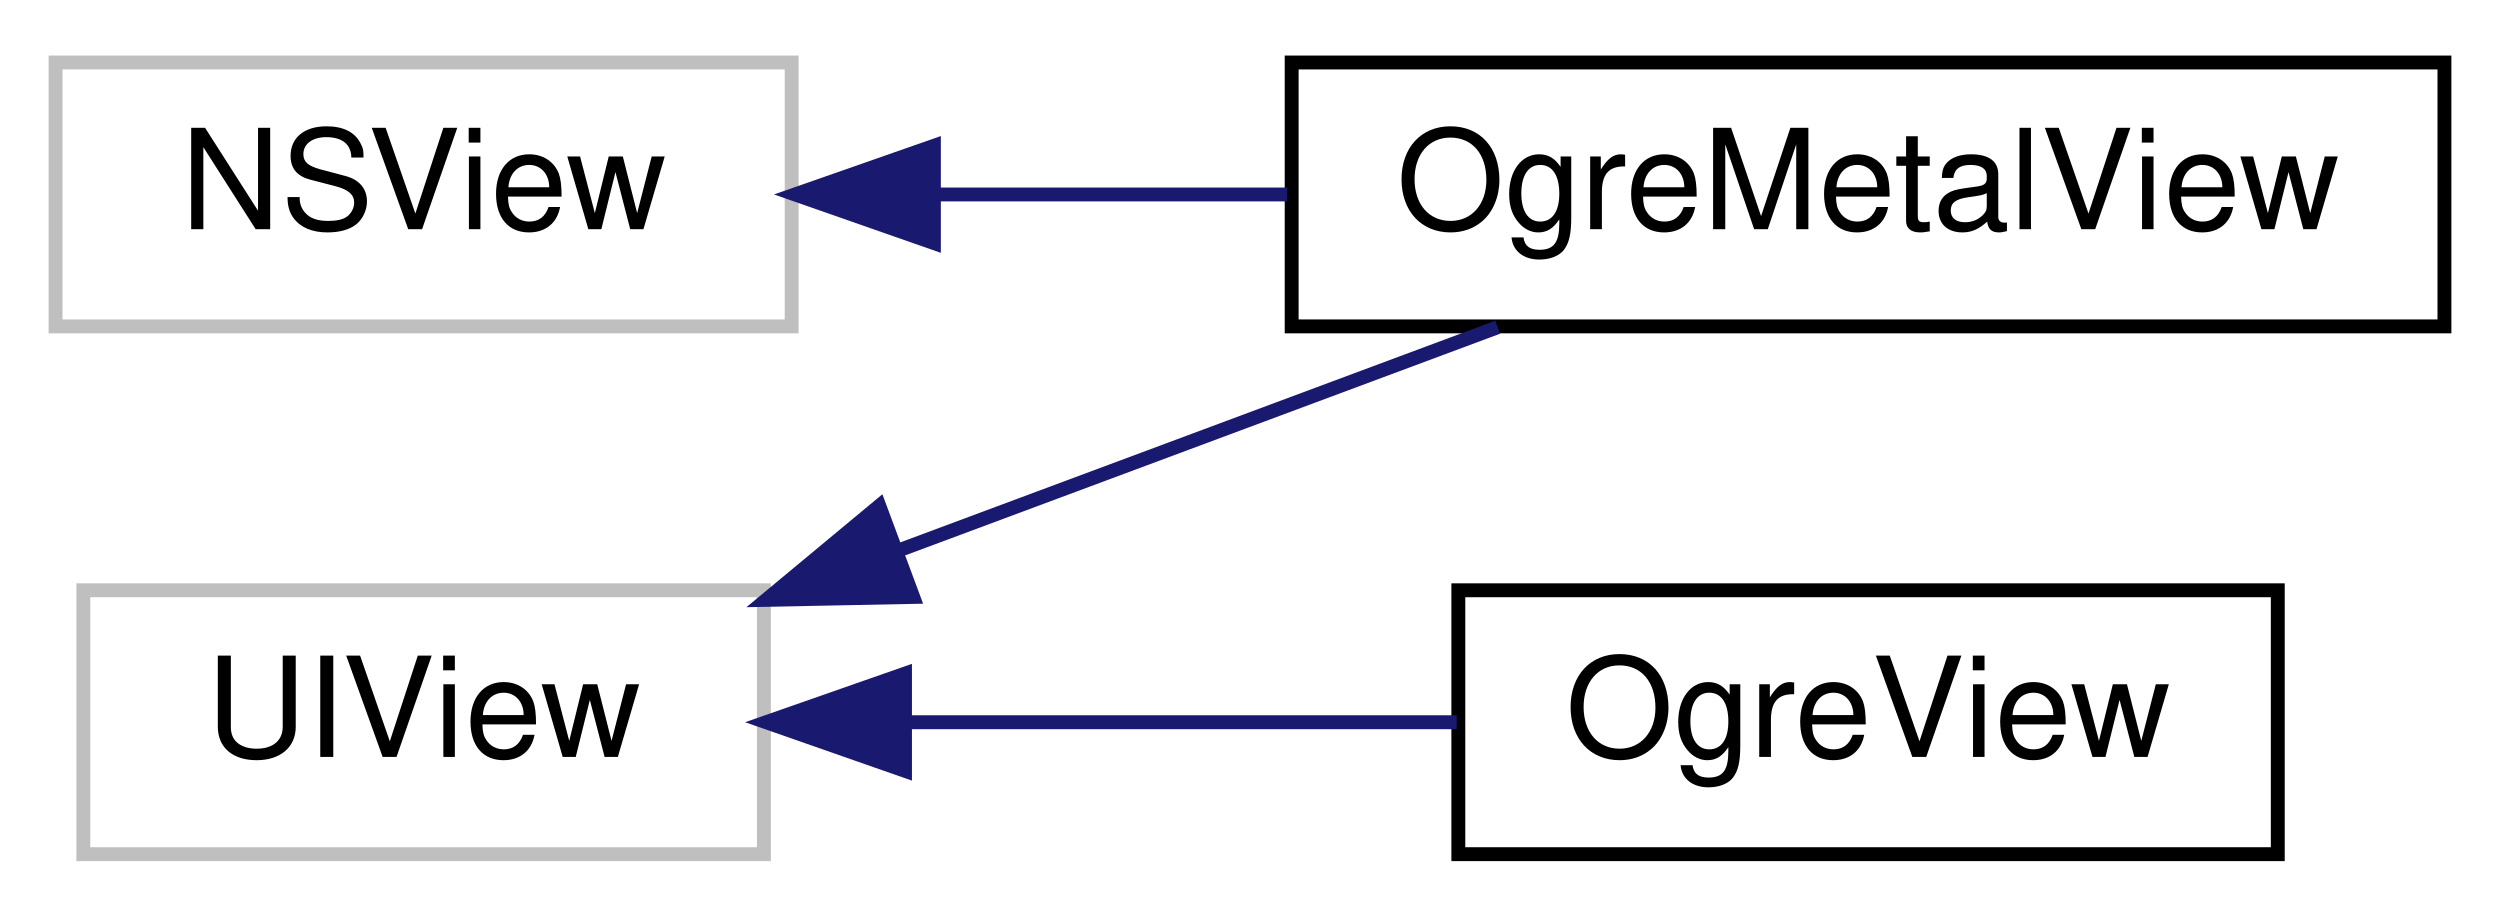
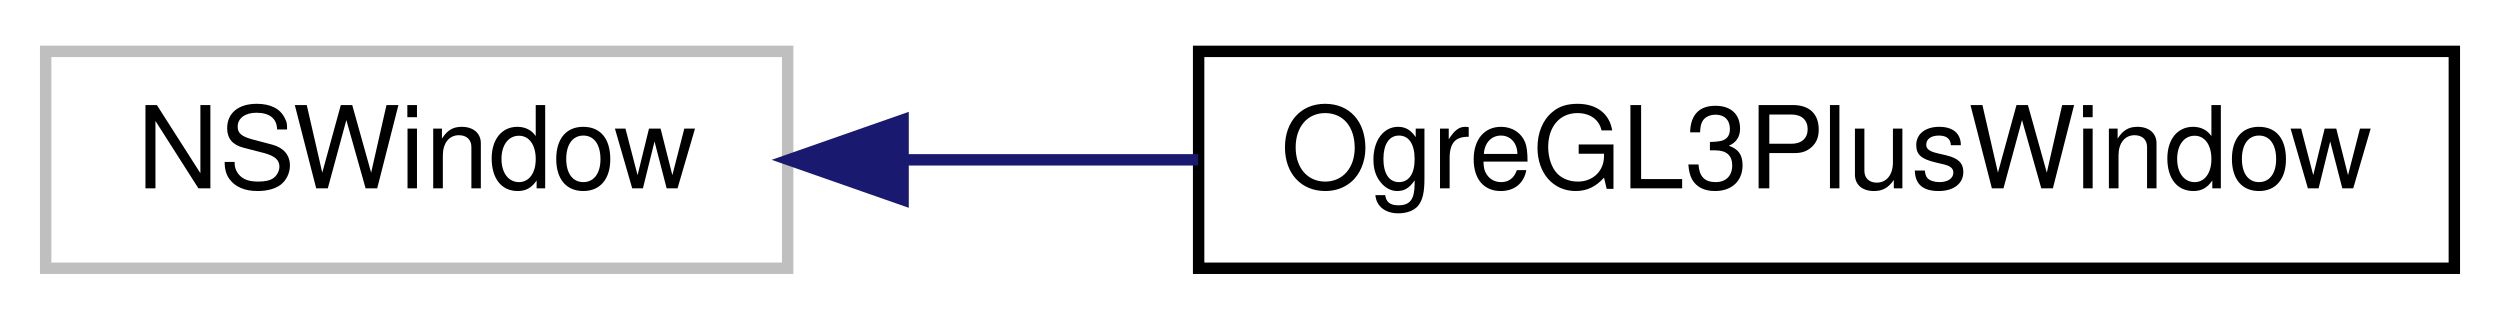
- <svg xmlns="http://www.w3.org/2000/svg" xmlns:xlink="http://www.w3.org/1999/xlink" width="180pt" height="66pt" viewBox="0.00 0.00 180.00 66.00">
-   <g id="graph0" class="graph" transform="scale(1 1) rotate(0) translate(4 62)">
+ <svg xmlns="http://www.w3.org/2000/svg" xmlns:xlink="http://www.w3.org/1999/xlink" width="219pt" height="28pt" viewBox="0.00 0.00 219.00 28.00">
+   <g id="graph0" class="graph" transform="scale(1 1) rotate(0) translate(4 24)">
    <g id="node1" class="node">
      <g id="a_node1">
        <a xlink:title=" ">
-           <polygon fill="none" stroke="#bfbfbf" points="0,-38.5 0,-57.5 53,-57.5 53,-38.5 0,-38.5" />
-           <text text-anchor="middle" x="26.5" y="-45.5" font-family="Helvetica,sans-Serif" font-size="10.00">NSView</text>
+           <polygon fill="none" stroke="#bfbfbf" points="0,-0.5 0,-19.5 65,-19.5 65,-0.5 0,-0.5" />
+           <text text-anchor="middle" x="32.5" y="-7.5" font-family="Helvetica,sans-Serif" font-size="10.00">NSWindow</text>
        </a>
      </g>
    </g>
    <g id="node2" class="node">
      <g id="a_node2">
-         <a xlink:href="interface_ogre_metal_view.html" target="_top" xlink:title=" ">
-           <polygon fill="none" stroke="black" points="89,-38.5 89,-57.5 172,-57.5 172,-38.5 89,-38.5" />
-           <text text-anchor="middle" x="130.5" y="-45.5" font-family="Helvetica,sans-Serif" font-size="10.00">OgreMetalView</text>
+         <a xlink:href="interface_ogre_g_l3_plus_window.html" target="_top" xlink:title=" ">
+           <polygon fill="none" stroke="black" points="101,-0.5 101,-19.5 211,-19.5 211,-0.5 101,-0.5" />
+           <text text-anchor="middle" x="156" y="-7.5" font-family="Helvetica,sans-Serif" font-size="10.00">OgreGL3PlusWindow</text>
        </a>
      </g>
    </g>
    <g id="edge1" class="edge">
-       <path fill="none" stroke="midnightblue" d="M63.26,-48C71.48,-48 80.27,-48 88.68,-48" />
-       <polygon fill="midnightblue" stroke="midnightblue" points="63.24,-44.5 53.24,-48 63.24,-51.5 63.24,-44.5" />
-     </g>
-     <g id="node3" class="node">
-       <g id="a_node3">
-         <a xlink:title=" ">
-           <polygon fill="none" stroke="#bfbfbf" points="2,-0.5 2,-19.5 51,-19.5 51,-0.5 2,-0.5" />
-           <text text-anchor="middle" x="26.5" y="-7.5" font-family="Helvetica,sans-Serif" font-size="10.00">UIView</text>
-         </a>
-       </g>
-     </g>
-     <g id="edge2" class="edge">
-       <path fill="none" stroke="midnightblue" d="M60.89,-22.44C74.85,-27.64 90.81,-33.59 103.83,-38.44" />
-       <polygon fill="midnightblue" stroke="midnightblue" points="61.75,-19.02 51.16,-18.81 59.31,-25.58 61.75,-19.02" />
-     </g>
-     <g id="node4" class="node">
-       <g id="a_node4">
-         <a xlink:href="interface_ogre_view.html" target="_top" xlink:title=" ">
-           <polygon fill="none" stroke="black" points="101,-0.5 101,-19.5 160,-19.5 160,-0.5 101,-0.5" />
-           <text text-anchor="middle" x="130.5" y="-7.5" font-family="Helvetica,sans-Serif" font-size="10.00">OgreView</text>
-         </a>
-       </g>
-     </g>
-     <g id="edge3" class="edge">
-       <path fill="none" stroke="midnightblue" d="M61.44,-10C74.22,-10 88.63,-10 100.88,-10" />
-       <polygon fill="midnightblue" stroke="midnightblue" points="61.16,-6.5 51.16,-10 61.16,-13.5 61.16,-6.5" />
+       <path fill="none" stroke="midnightblue" d="M75.26,-10C83.54,-10 92.34,-10 100.96,-10" />
+       <polygon fill="midnightblue" stroke="midnightblue" points="75.11,-6.5 65.11,-10 75.11,-13.5 75.11,-6.5" />
    </g>
  </g>
</svg>
